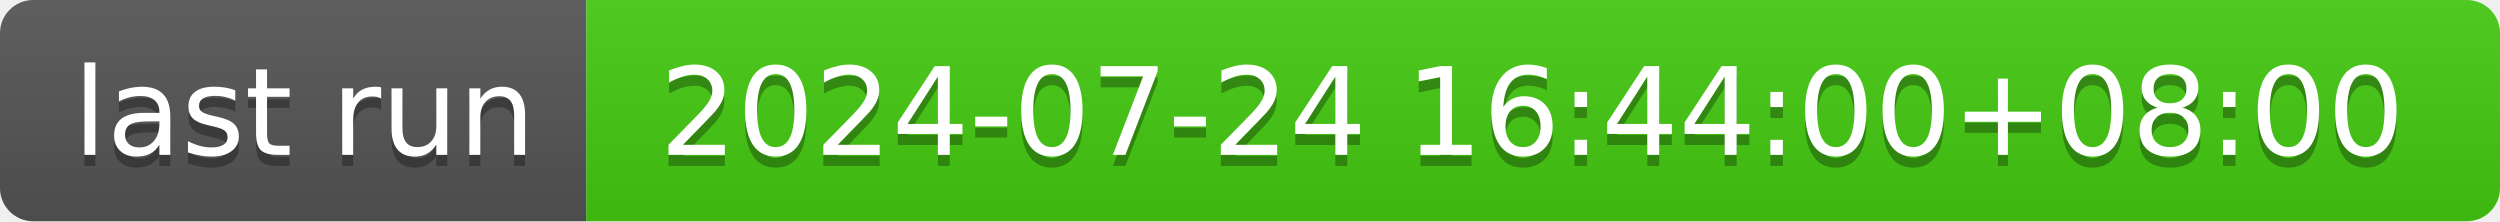
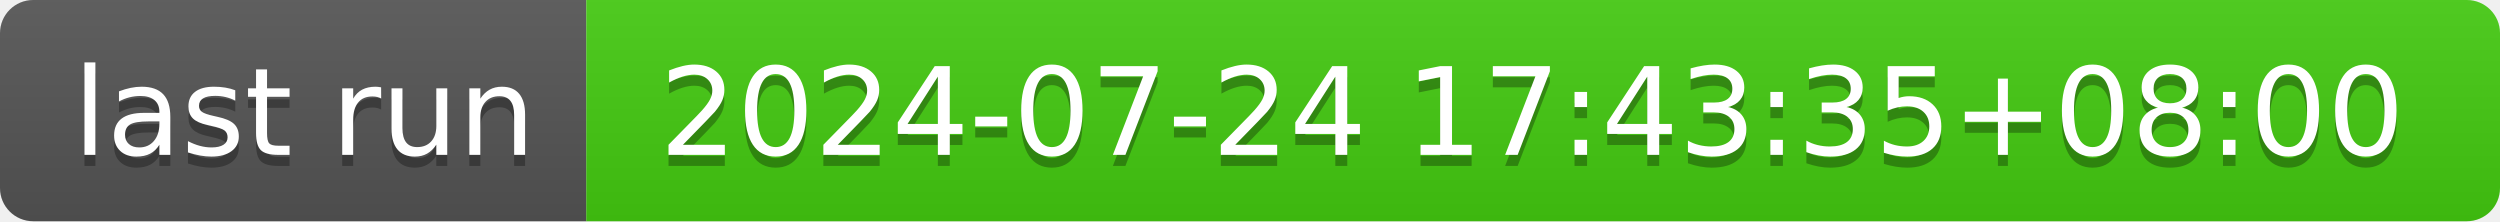
- <svg xmlns="http://www.w3.org/2000/svg" width="226" height="20" role="img" aria-label="last run: 2024-07-24 16:44:00+08:00">
+ <svg xmlns="http://www.w3.org/2000/svg" width="226" height="20" role="img" aria-label="last run: 2024-07-24 17:43:35+08:00">
  <linearGradient id="s" x2="0" y2="100%">
    <stop offset="0" stop-color="#bbb" stop-opacity=".1" />
    <stop offset="1" stop-opacity=".1" />
  </linearGradient>
  <clipPath id="r">
    <rect width="226" height="20" rx="3" fill="#fff" />
  </clipPath>
  <g clip-path="url(#r)">
    <rect width="53" height="20" fill="#555" />
    <rect x="53" width="173" height="20" fill="#4c1" />
    <rect width="226" height="20" fill="url(#s)" />
  </g>
  <g fill="#fff" text-anchor="middle" font-family="Verdana,Geneva,DejaVu Sans,sans-serif" text-rendering="geometricPrecision" font-size="110">
    <text aria-hidden="true" x="275" y="150" fill="#010101" fill-opacity=".3" transform="scale(.1)" textLength="430">last run</text>
    <text x="275" y="140" transform="scale(.1)" fill="#fff" textLength="430">last run</text>
-     <text aria-hidden="true" x="1385" y="150" fill="#010101" fill-opacity=".3" transform="scale(.1)" textLength="1630">2024-07-24 16:44:00+08:00</text>
-     <text x="1385" y="140" transform="scale(.1)" fill="#fff" textLength="1630">2024-07-24 16:44:00+08:00</text>
+     <text aria-hidden="true" x="1385" y="150" fill="#010101" fill-opacity=".3" transform="scale(.1)" textLength="1630">2024-07-24 17:43:35+08:00</text>
+     <text x="1385" y="140" transform="scale(.1)" fill="#fff" textLength="1630">2024-07-24 17:43:35+08:00</text>
  </g>
</svg>
